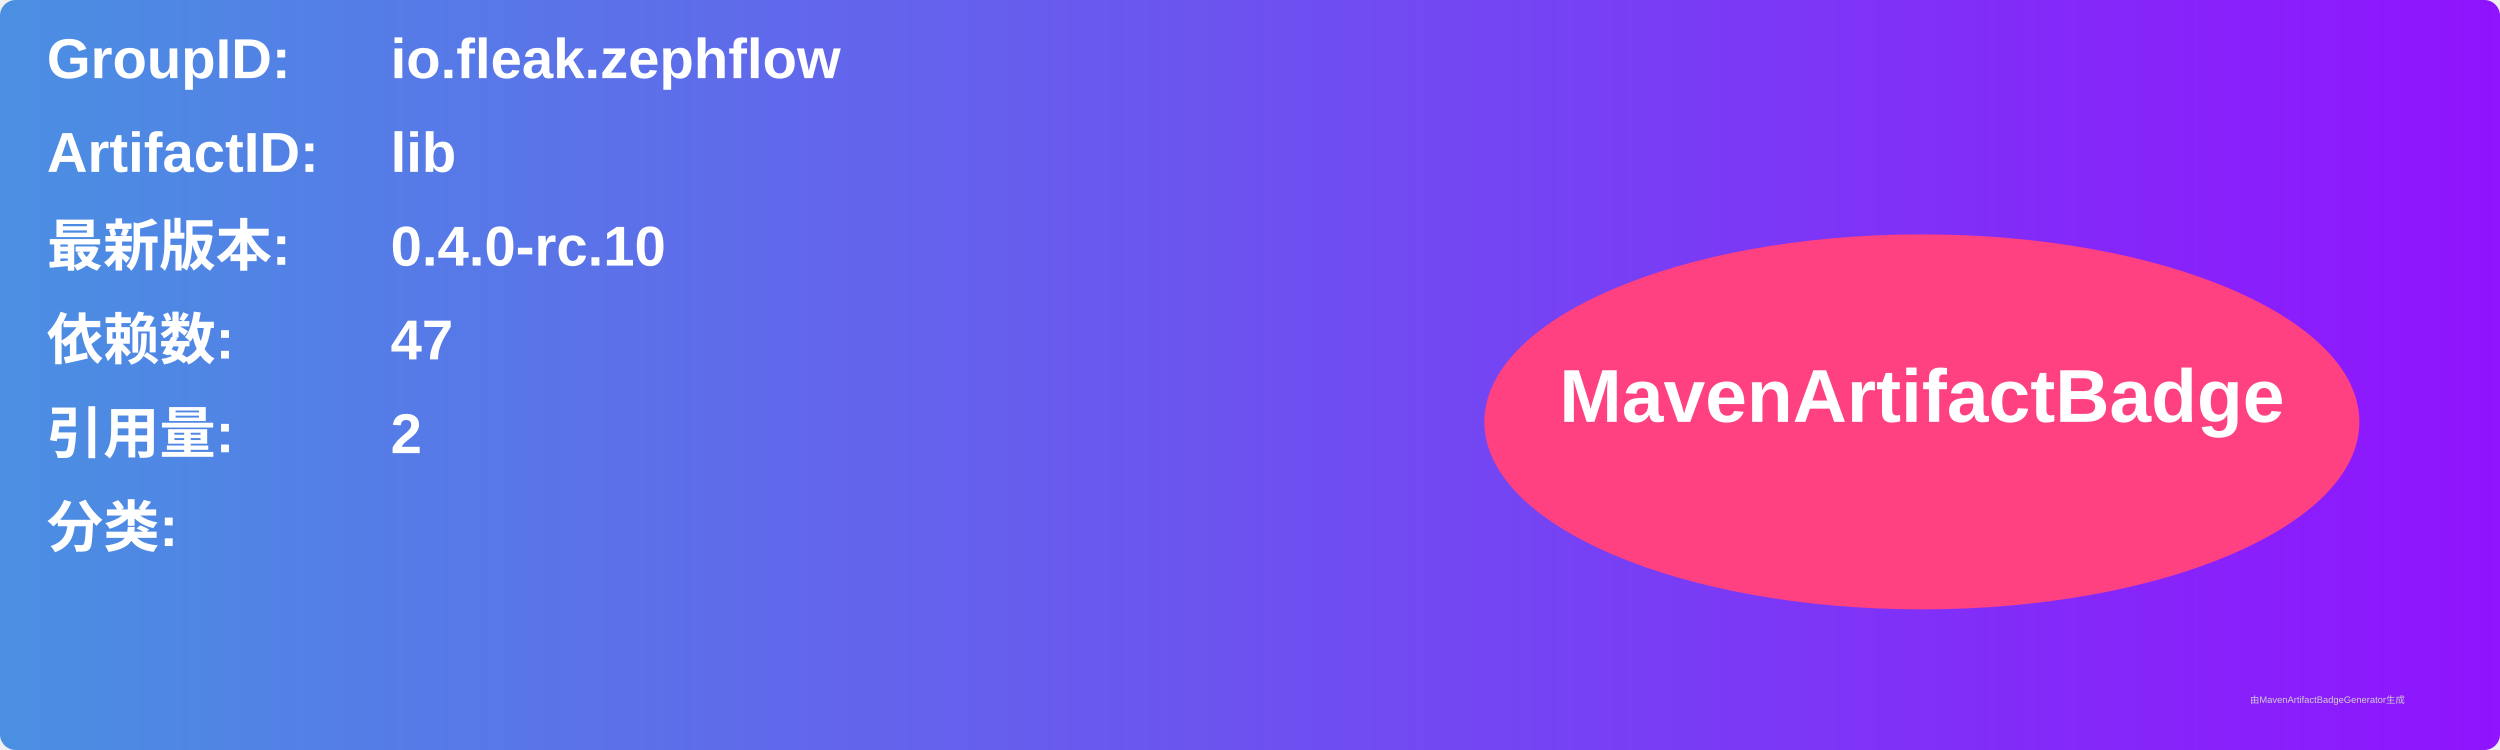
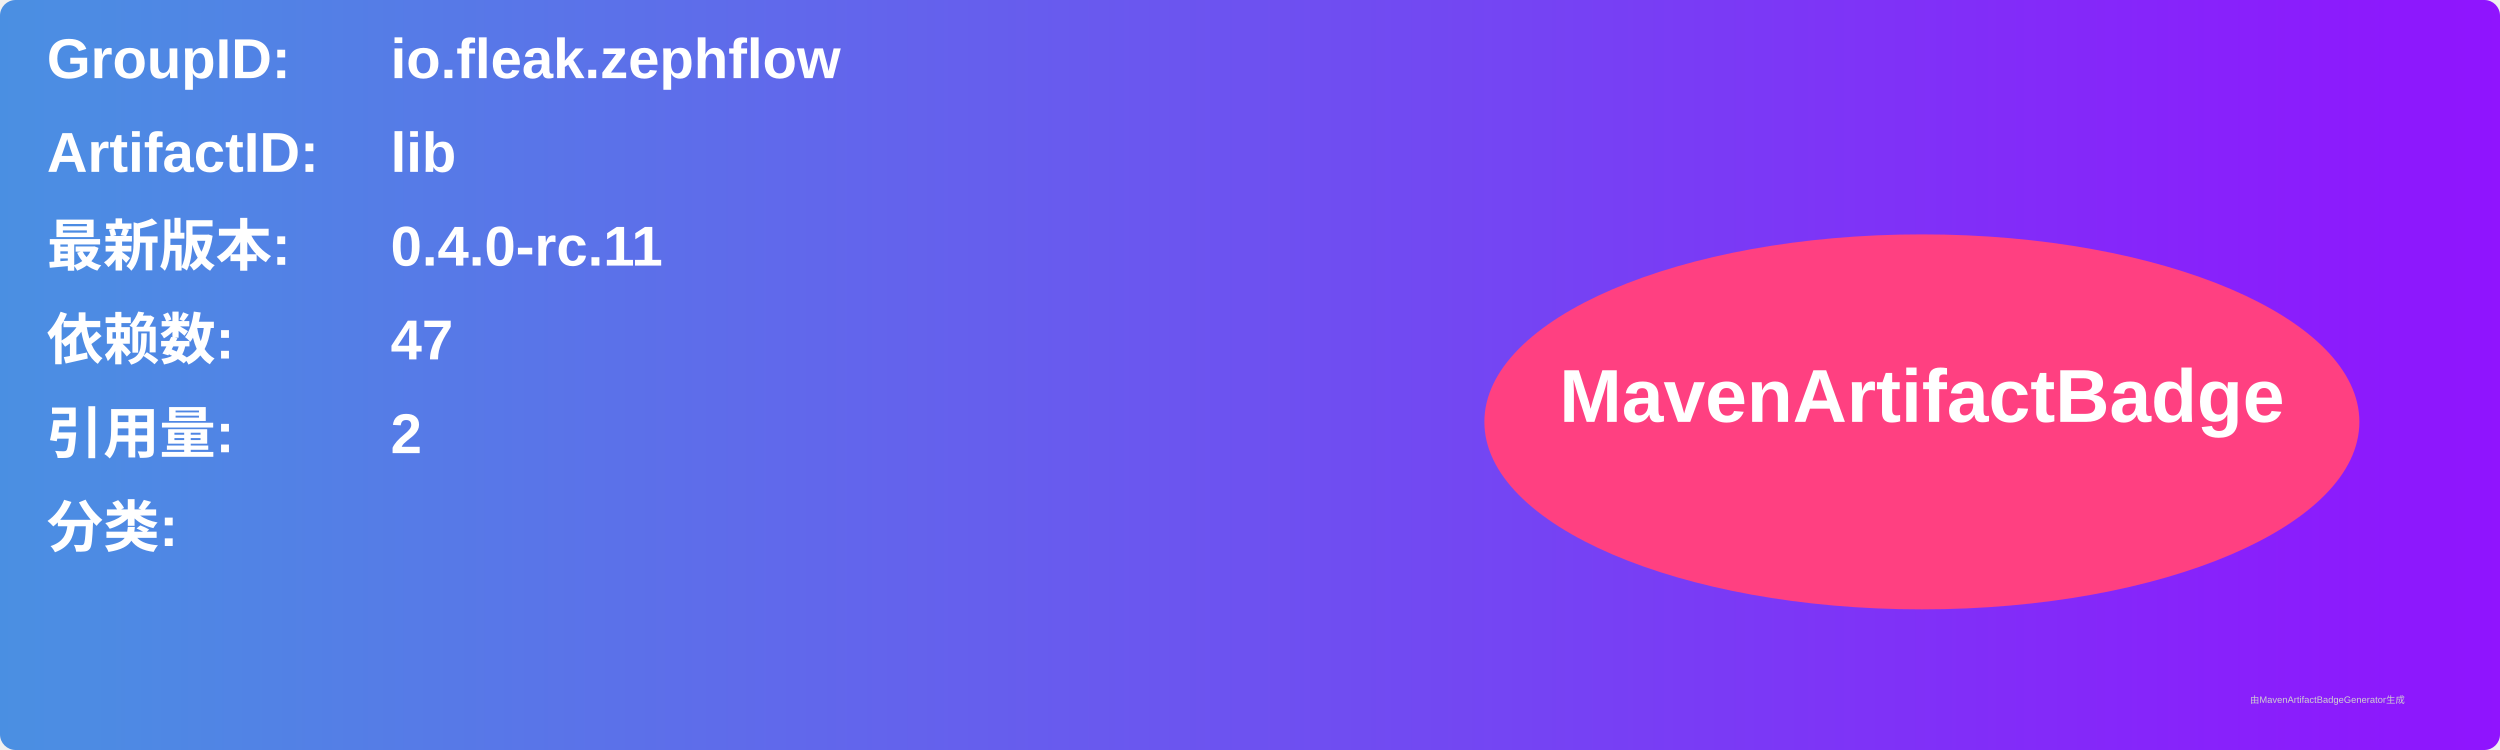
<svg xmlns="http://www.w3.org/2000/svg" width="800" height="240" viewBox="0 0 800 240">
  <linearGradient id="grad" x1="0%" y1="0%" x2="100%" y2="0%">
    <stop offset="0%" stop-color="#4a90e2" />
    <stop offset="100%" stop-color="#9013fe" />
  </linearGradient>
  <rect width="100%" height="100%" rx="5" ry="5" fill="url(#grad)" />
  <g transform="translate(15, 15)">
    <text x="0" y="10" font-family="Arial" font-size="18" fill="white" font-weight="bold" width="260">GroupID:</text>
    <text x="110" y="10" font-family="Arial" font-size="18" fill="white" font-weight="bold" width="460">io.fleak.zephflow</text>
    <text x="0" y="40" font-family="Arial" font-size="18" fill="white" font-weight="bold" width="260">ArtifactID:</text>
    <text x="110" y="40" font-family="Arial" font-size="18" fill="white" font-weight="bold" width="460">lib</text>
    <text x="0" y="70" font-family="Arial" font-size="18" fill="white" font-weight="bold">最新版本:</text>
    <text x="110" y="70" font-family="Arial" font-size="18" fill="white" font-weight="bold">
-       <tspan font-weight="bold">0.4.0-rc.10</tspan>
+       <tspan font-weight="bold">0.4.0-rc.11</tspan>
    </text>
    <text x="0" y="100" font-family="Arial" font-size="18" fill="white" font-weight="bold">依赖数: </text>
    <text x="110" y="100" font-family="Arial" font-size="18" fill="white">
      <tspan font-weight="bold">47</tspan>
    </text>
    <text x="0" y="130" font-family="Arial" font-size="18" fill="white" font-weight="bold">引用量: </text>
    <text x="110" y="130" font-family="Arial" font-size="18" fill="white">
      <tspan font-weight="bold">2</tspan>
    </text>
    <text x="0" y="160" font-family="Arial" font-size="18" fill="white" font-weight="bold">分类:</text>
    <text x="10" y="190" font-family="Arial" font-size="10" fill="white">
      <tspan font-weight="bold" />
    </text>
    <ellipse cx="600" cy="120" rx="140" ry="60" fill="#ff4081" />
    <text x="600" y="120" text-anchor="middle" font-family="Arial" font-size="24" fill="white" font-weight="bold">MavenArtifactBadge</text>
  </g>
  <text x="720" y="225" font-family="Arial" font-size="3" fill="#d0d0d0">由MavenArtifactBadgeGenerator生成</text>
</svg>
